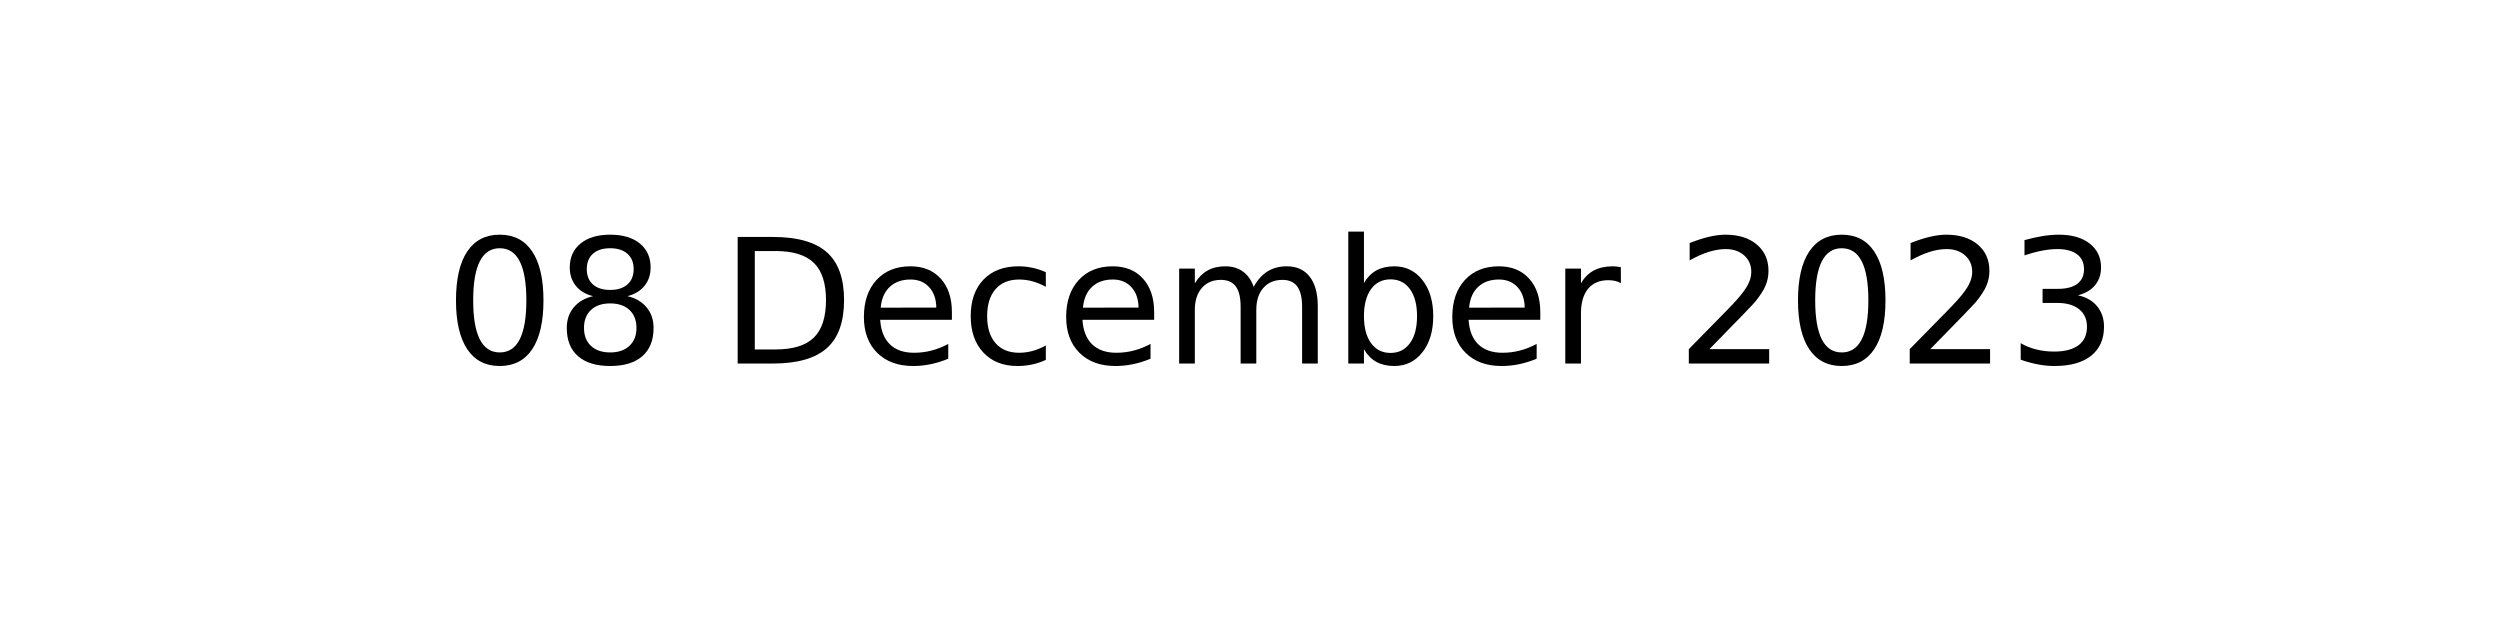
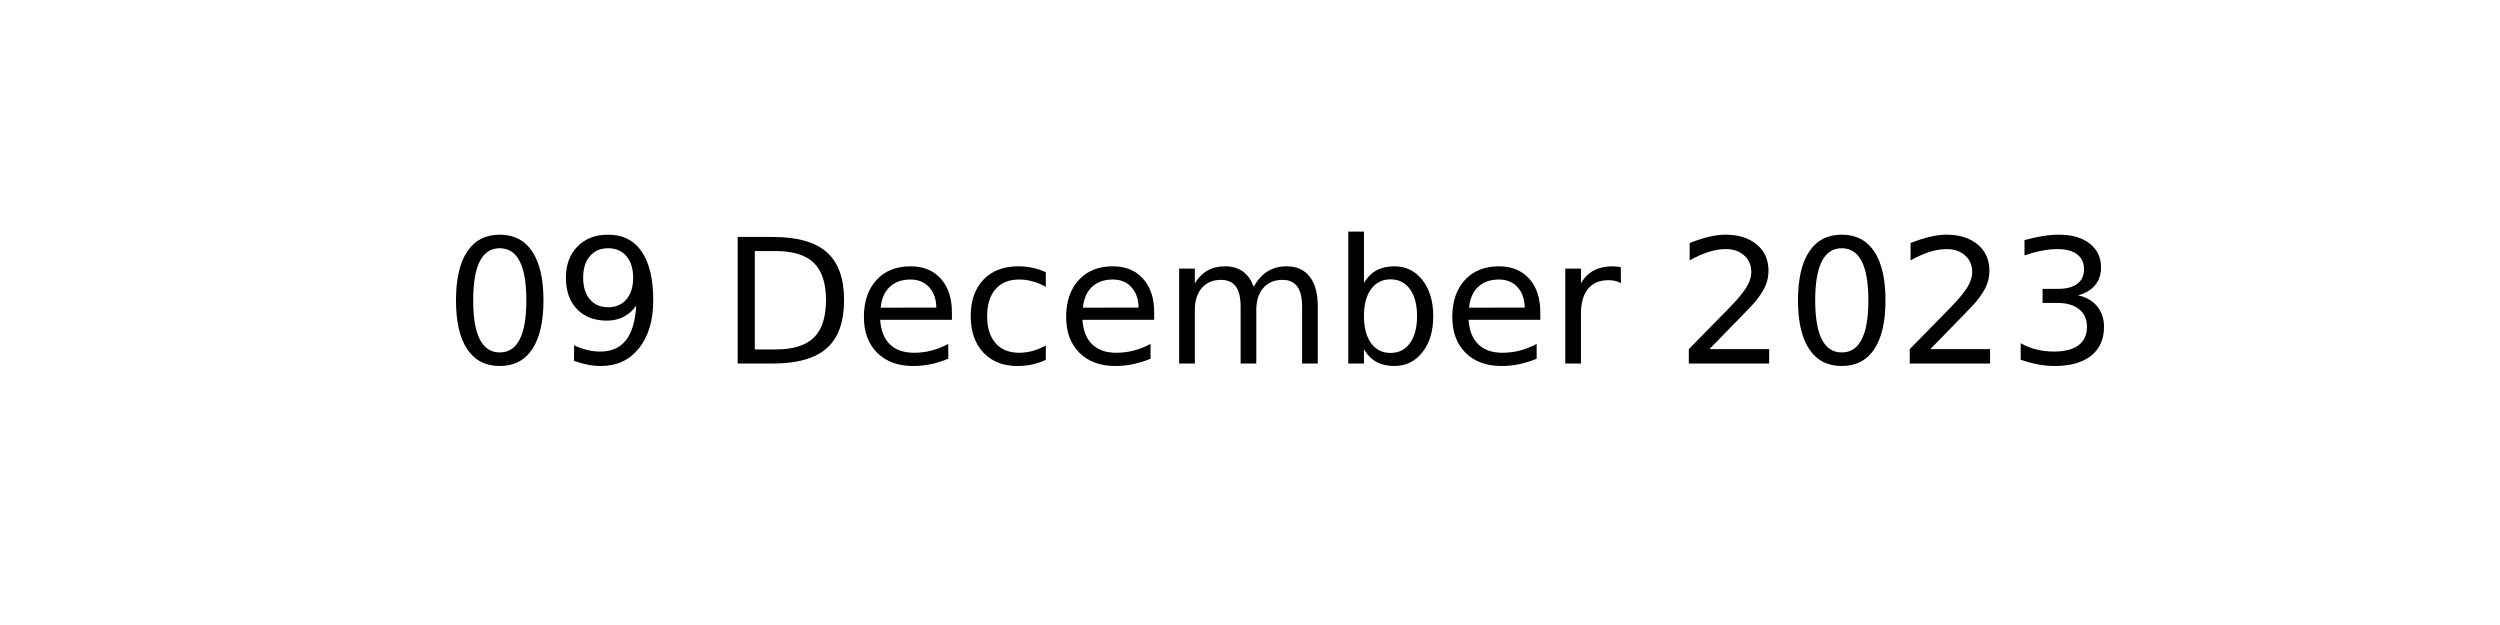
<svg xmlns="http://www.w3.org/2000/svg" xmlns:xlink="http://www.w3.org/1999/xlink" width="144pt" height="36pt" viewBox="0 0 144 36" version="1.1">
  <defs>
    <style type="text/css">*{stroke-linejoin: round; stroke-linecap: butt}</style>
  </defs>
  <g id="figure_1">
    <g id="axes_1">
      <g id="text_1">
        <g transform="translate(25.60547 20.93937) scale(0.1 -0.1)">
          <defs>
            <path id="DejaVuSans-30" d="M 2034 4250  Q 1547 4250 1301 3770  Q 1056 3291 1056 2328  Q 1056 1369 1301 889  Q 1547 409 2034 409  Q 2525 409 2770 889  Q 3016 1369 3016 2328  Q 3016 3291 2770 3770  Q 2525 4250 2034 4250  z M 2034 4750  Q 2819 4750 3233 4129  Q 3647 3509 3647 2328  Q 3647 1150 3233 529  Q 2819 -91 2034 -91  Q 1250 -91 836 529  Q 422 1150 422 2328  Q 422 3509 836 4129  Q 1250 4750 2034 4750  z " transform="scale(0.015625)" />
-             <path id="DejaVuSans-38" d="M 2034 2216  Q 1584 2216 1326 1975  Q 1069 1734 1069 1313  Q 1069 891 1326 650  Q 1584 409 2034 409  Q 2484 409 2743 651  Q 3003 894 3003 1313  Q 3003 1734 2745 1975  Q 2488 2216 2034 2216  z M 1403 2484  Q 997 2584 770 2862  Q 544 3141 544 3541  Q 544 4100 942 4425  Q 1341 4750 2034 4750  Q 2731 4750 3128 4425  Q 3525 4100 3525 3541  Q 3525 3141 3298 2862  Q 3072 2584 2669 2484  Q 3125 2378 3379 2068  Q 3634 1759 3634 1313  Q 3634 634 3220 271  Q 2806 -91 2034 -91  Q 1263 -91 848 271  Q 434 634 434 1313  Q 434 1759 690 2068  Q 947 2378 1403 2484  z M 1172 3481  Q 1172 3119 1398 2916  Q 1625 2713 2034 2713  Q 2441 2713 2670 2916  Q 2900 3119 2900 3481  Q 2900 3844 2670 4047  Q 2441 4250 2034 4250  Q 1625 4250 1398 4047  Q 1172 3844 1172 3481  z " transform="scale(0.015625)" />
+             <path id="DejaVuSans-39" d="M 703 97  L 703 672  Q 941 559 1184 500  Q 1428 441 1663 441  Q 2288 441 2617 861  Q 2947 1281 2994 2138  Q 2813 1869 2534 1725  Q 2256 1581 1919 1581  Q 1219 1581 811 2004  Q 403 2428 403 3163  Q 403 3881 828 4315  Q 1253 4750 1959 4750  Q 2769 4750 3195 4129  Q 3622 3509 3622 2328  Q 3622 1225 3098 567  Q 2575 -91 1691 -91  Q 1453 -91 1209 -44  Q 966 3 703 97  z M 1959 2075  Q 2384 2075 2632 2365  Q 2881 2656 2881 3163  Q 2881 3666 2632 3958  Q 2384 4250 1959 4250  Q 1534 4250 1286 3958  Q 1038 3666 1038 3163  Q 1038 2656 1286 2365  Q 1534 2075 1959 2075  z " transform="scale(0.015625)" />
            <path id="DejaVuSans-20" transform="scale(0.015625)" />
            <path id="DejaVuSans-44" d="M 1259 4147  L 1259 519  L 2022 519  Q 2988 519 3436 956  Q 3884 1394 3884 2338  Q 3884 3275 3436 3711  Q 2988 4147 2022 4147  L 1259 4147  z M 628 4666  L 1925 4666  Q 3281 4666 3915 4102  Q 4550 3538 4550 2338  Q 4550 1131 3912 565  Q 3275 0 1925 0  L 628 0  L 628 4666  z " transform="scale(0.015625)" />
            <path id="DejaVuSans-65" d="M 3597 1894  L 3597 1613  L 953 1613  Q 991 1019 1311 708  Q 1631 397 2203 397  Q 2534 397 2845 478  Q 3156 559 3463 722  L 3463 178  Q 3153 47 2828 -22  Q 2503 -91 2169 -91  Q 1331 -91 842 396  Q 353 884 353 1716  Q 353 2575 817 3079  Q 1281 3584 2069 3584  Q 2775 3584 3186 3129  Q 3597 2675 3597 1894  z M 3022 2063  Q 3016 2534 2758 2815  Q 2500 3097 2075 3097  Q 1594 3097 1305 2825  Q 1016 2553 972 2059  L 3022 2063  z " transform="scale(0.015625)" />
            <path id="DejaVuSans-63" d="M 3122 3366  L 3122 2828  Q 2878 2963 2633 3030  Q 2388 3097 2138 3097  Q 1578 3097 1268 2742  Q 959 2388 959 1747  Q 959 1106 1268 751  Q 1578 397 2138 397  Q 2388 397 2633 464  Q 2878 531 3122 666  L 3122 134  Q 2881 22 2623 -34  Q 2366 -91 2075 -91  Q 1284 -91 818 406  Q 353 903 353 1747  Q 353 2603 823 3093  Q 1294 3584 2113 3584  Q 2378 3584 2631 3529  Q 2884 3475 3122 3366  z " transform="scale(0.015625)" />
            <path id="DejaVuSans-6d" d="M 3328 2828  Q 3544 3216 3844 3400  Q 4144 3584 4550 3584  Q 5097 3584 5394 3201  Q 5691 2819 5691 2113  L 5691 0  L 5113 0  L 5113 2094  Q 5113 2597 4934 2840  Q 4756 3084 4391 3084  Q 3944 3084 3684 2787  Q 3425 2491 3425 1978  L 3425 0  L 2847 0  L 2847 2094  Q 2847 2600 2669 2842  Q 2491 3084 2119 3084  Q 1678 3084 1418 2786  Q 1159 2488 1159 1978  L 1159 0  L 581 0  L 581 3500  L 1159 3500  L 1159 2956  Q 1356 3278 1631 3431  Q 1906 3584 2284 3584  Q 2666 3584 2933 3390  Q 3200 3197 3328 2828  z " transform="scale(0.015625)" />
            <path id="DejaVuSans-62" d="M 3116 1747  Q 3116 2381 2855 2742  Q 2594 3103 2138 3103  Q 1681 3103 1420 2742  Q 1159 2381 1159 1747  Q 1159 1113 1420 752  Q 1681 391 2138 391  Q 2594 391 2855 752  Q 3116 1113 3116 1747  z M 1159 2969  Q 1341 3281 1617 3432  Q 1894 3584 2278 3584  Q 2916 3584 3314 3078  Q 3713 2572 3713 1747  Q 3713 922 3314 415  Q 2916 -91 2278 -91  Q 1894 -91 1617 61  Q 1341 213 1159 525  L 1159 0  L 581 0  L 581 4863  L 1159 4863  L 1159 2969  z " transform="scale(0.015625)" />
            <path id="DejaVuSans-72" d="M 2631 2963  Q 2534 3019 2420 3045  Q 2306 3072 2169 3072  Q 1681 3072 1420 2755  Q 1159 2438 1159 1844  L 1159 0  L 581 0  L 581 3500  L 1159 3500  L 1159 2956  Q 1341 3275 1631 3429  Q 1922 3584 2338 3584  Q 2397 3584 2469 3576  Q 2541 3569 2628 3553  L 2631 2963  z " transform="scale(0.015625)" />
            <path id="DejaVuSans-32" d="M 1228 531  L 3431 531  L 3431 0  L 469 0  L 469 531  Q 828 903 1448 1529  Q 2069 2156 2228 2338  Q 2531 2678 2651 2914  Q 2772 3150 2772 3378  Q 2772 3750 2511 3984  Q 2250 4219 1831 4219  Q 1534 4219 1204 4116  Q 875 4013 500 3803  L 500 4441  Q 881 4594 1212 4672  Q 1544 4750 1819 4750  Q 2544 4750 2975 4387  Q 3406 4025 3406 3419  Q 3406 3131 3298 2873  Q 3191 2616 2906 2266  Q 2828 2175 2409 1742  Q 1991 1309 1228 531  z " transform="scale(0.015625)" />
            <path id="DejaVuSans-33" d="M 2597 2516  Q 3050 2419 3304 2112  Q 3559 1806 3559 1356  Q 3559 666 3084 287  Q 2609 -91 1734 -91  Q 1441 -91 1130 -33  Q 819 25 488 141  L 488 750  Q 750 597 1062 519  Q 1375 441 1716 441  Q 2309 441 2620 675  Q 2931 909 2931 1356  Q 2931 1769 2642 2001  Q 2353 2234 1838 2234  L 1294 2234  L 1294 2753  L 1863 2753  Q 2328 2753 2575 2939  Q 2822 3125 2822 3475  Q 2822 3834 2567 4026  Q 2313 4219 1838 4219  Q 1578 4219 1281 4162  Q 984 4106 628 3988  L 628 4550  Q 988 4650 1302 4700  Q 1616 4750 1894 4750  Q 2613 4750 3031 4423  Q 3450 4097 3450 3541  Q 3450 3153 3228 2886  Q 3006 2619 2597 2516  z " transform="scale(0.015625)" />
          </defs>
          <use xlink:href="#DejaVuSans-30" />
-           <use xlink:href="#DejaVuSans-38" x="63.623" />
+           <use xlink:href="#DejaVuSans-39" x="63.623" />
          <use xlink:href="#DejaVuSans-20" x="127.246" />
          <use xlink:href="#DejaVuSans-44" x="159.033" />
          <use xlink:href="#DejaVuSans-65" x="236.035" />
          <use xlink:href="#DejaVuSans-63" x="297.559" />
          <use xlink:href="#DejaVuSans-65" x="352.539" />
          <use xlink:href="#DejaVuSans-6d" x="414.062" />
          <use xlink:href="#DejaVuSans-62" x="511.475" />
          <use xlink:href="#DejaVuSans-65" x="574.951" />
          <use xlink:href="#DejaVuSans-72" x="636.475" />
          <use xlink:href="#DejaVuSans-20" x="677.588" />
          <use xlink:href="#DejaVuSans-32" x="709.375" />
          <use xlink:href="#DejaVuSans-30" x="772.998" />
          <use xlink:href="#DejaVuSans-32" x="836.621" />
          <use xlink:href="#DejaVuSans-33" x="900.244" />
        </g>
      </g>
    </g>
  </g>
</svg>
